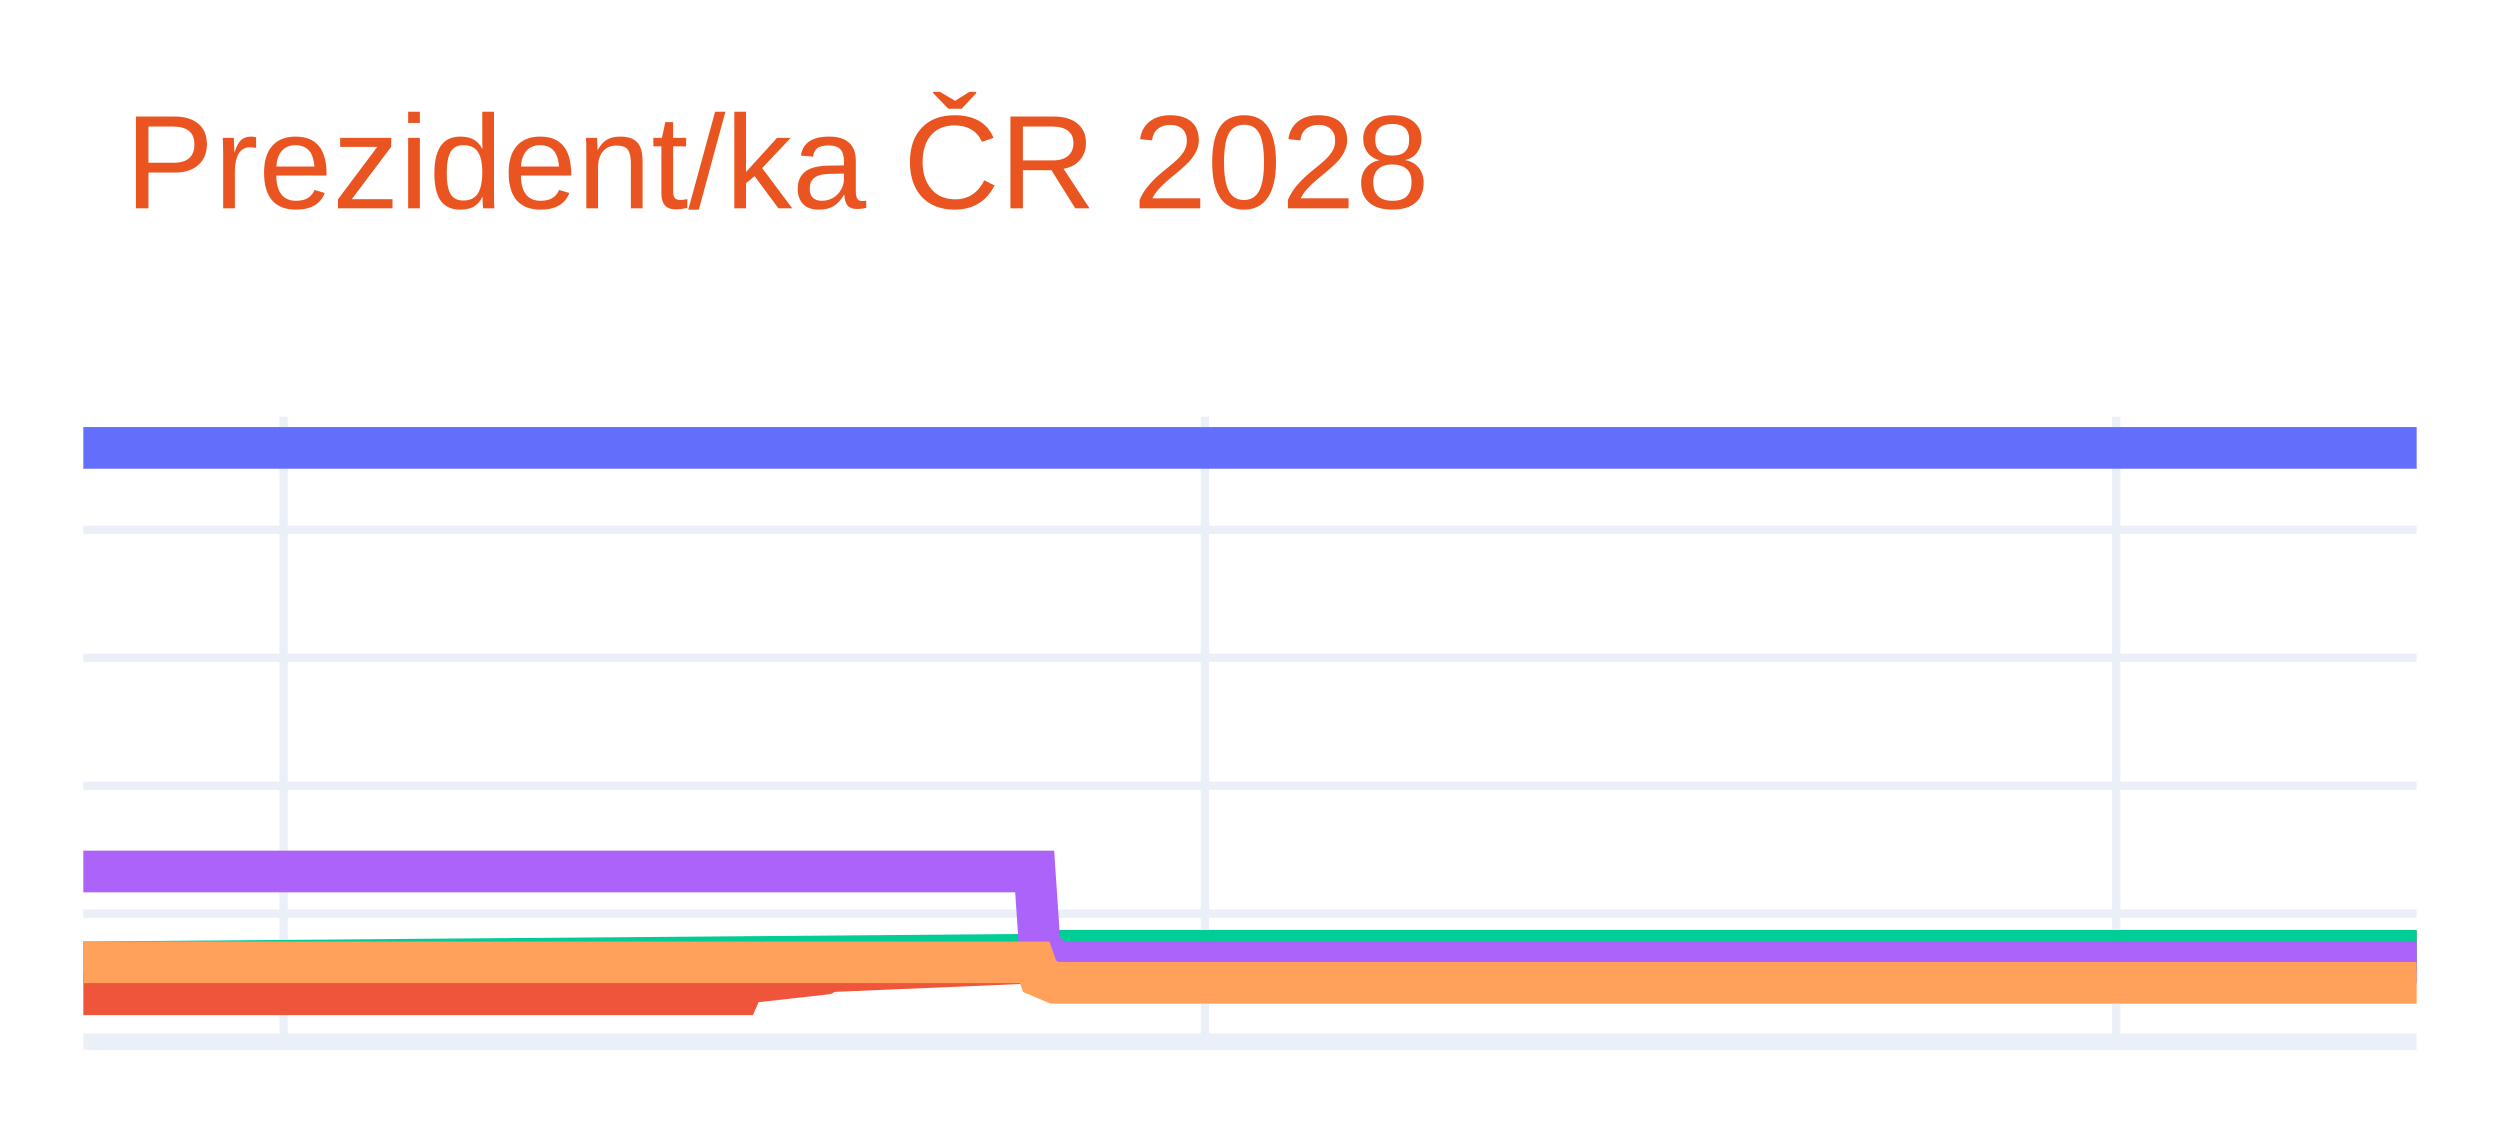
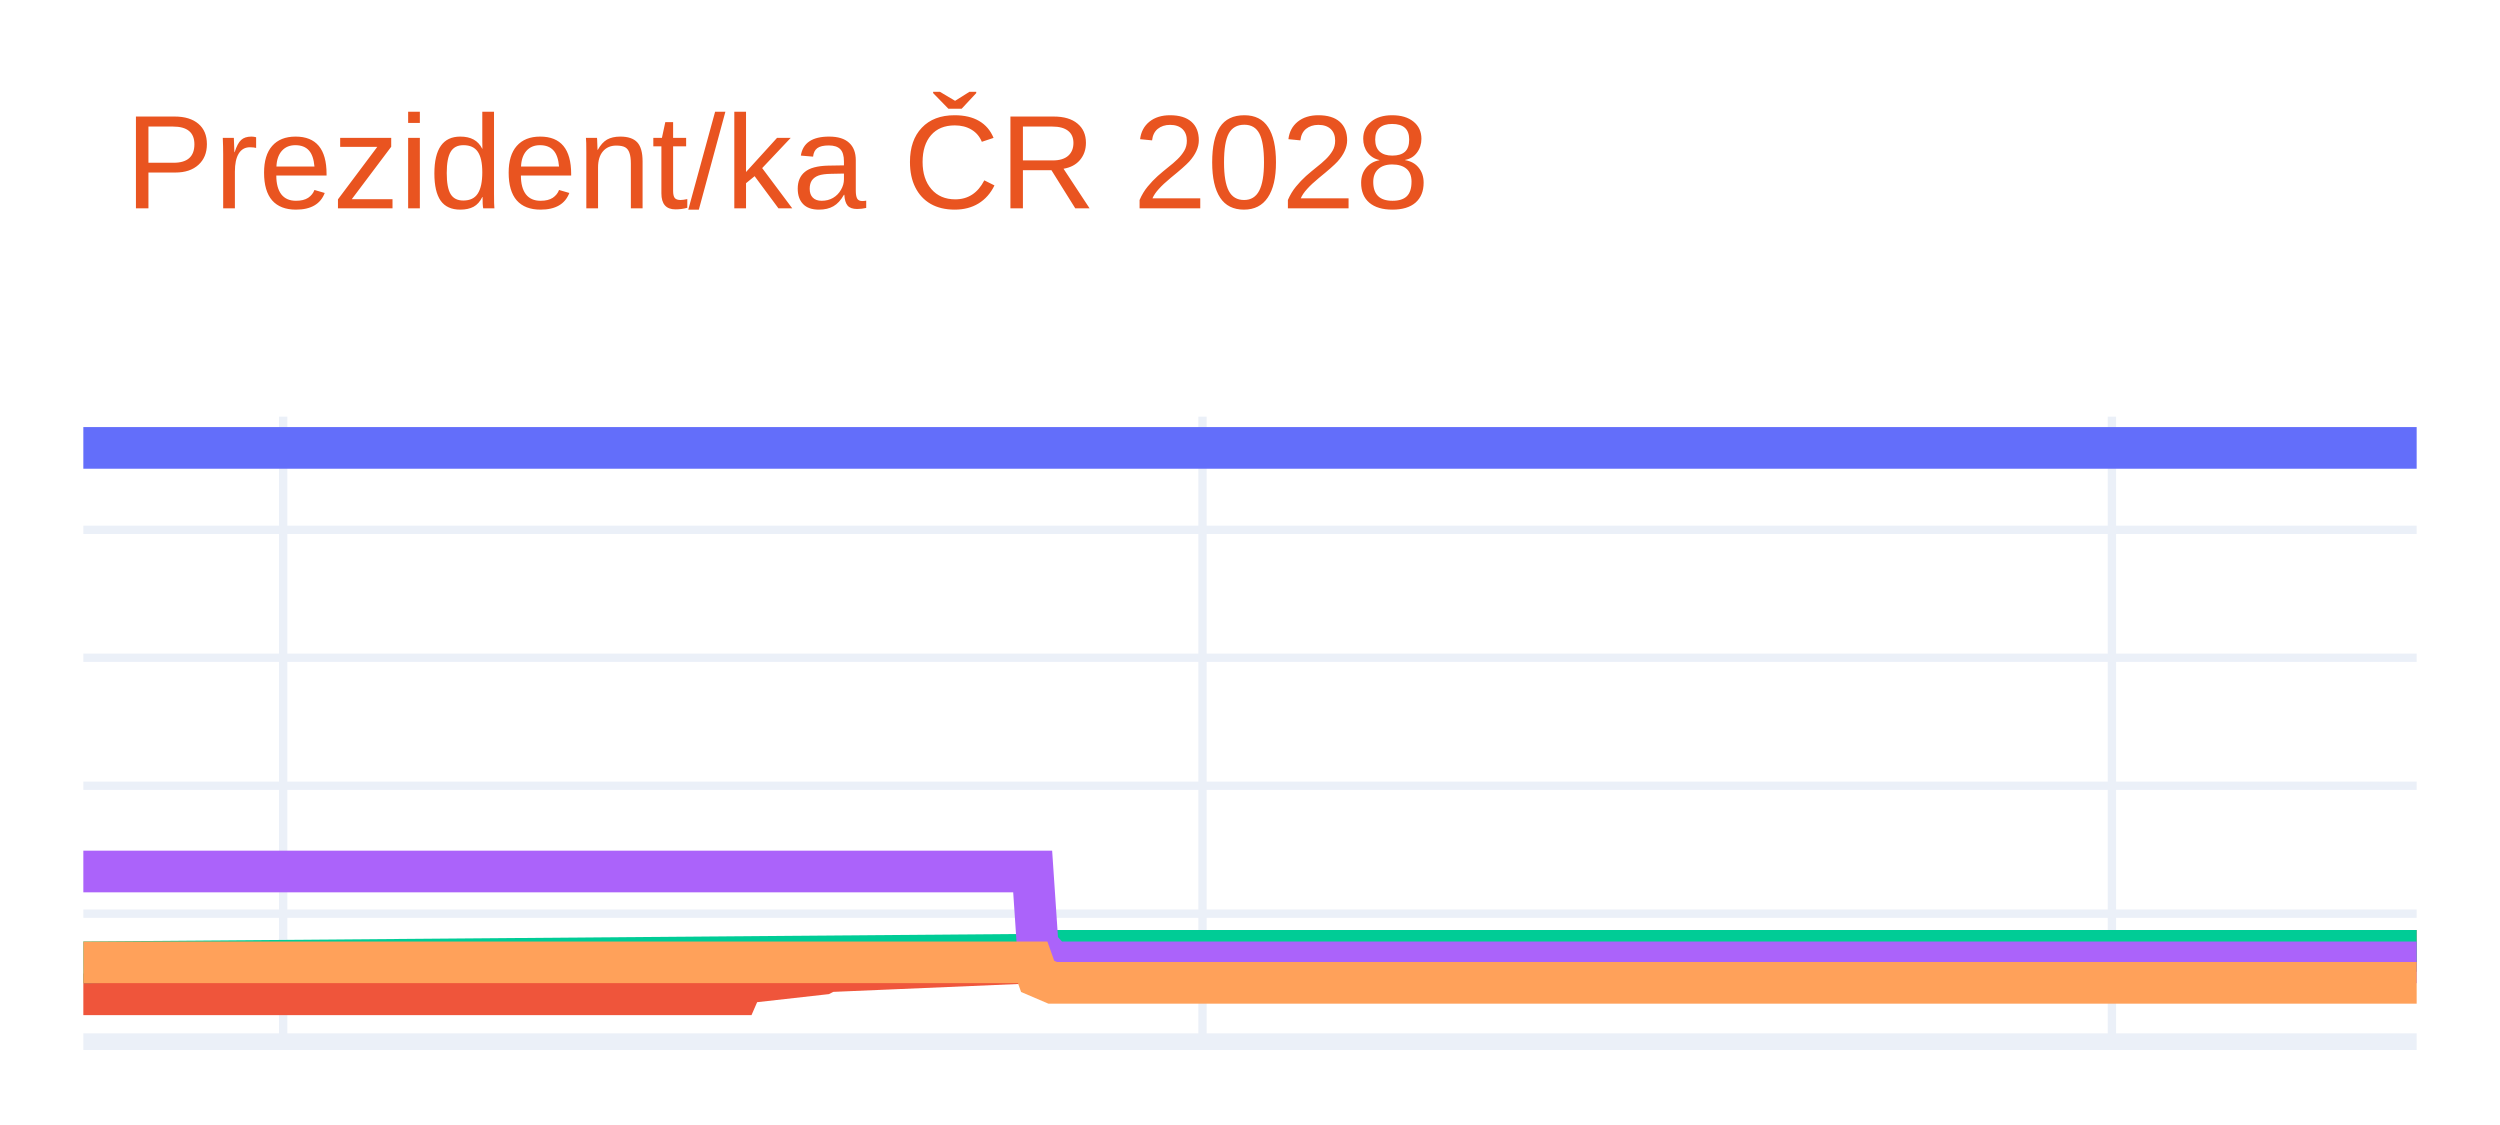
<svg xmlns="http://www.w3.org/2000/svg" class="main-svg" width="300" height="135" style="" viewBox="0 0 300 135">
  <rect x="0" y="0" width="300" height="135" style="fill: rgb(255, 255, 255); fill-opacity: 1;" />
-   <defs id="defs-0337db">
+   <defs id="defs-e56dcb">
    <g class="clips">
-       <clipPath id="clip0337dbxyplot" class="plotclip">
+       <clipPath id="clipe56dcbxyplot" class="plotclip">
        <rect width="280" height="75" />
      </clipPath>
-       <clipPath class="axesclip" id="clip0337dbx">
+       <clipPath class="axesclip" id="clipe56dcbx">
        <rect x="10" y="0" width="280" height="135" />
      </clipPath>
-       <clipPath class="axesclip" id="clip0337dby">
+       <clipPath class="axesclip" id="clipe56dcby">
        <rect x="0" y="50" width="300" height="75" />
      </clipPath>
-       <clipPath class="axesclip" id="clip0337dbxy">
+       <clipPath class="axesclip" id="clipe56dcbxy">
        <rect x="10" y="50" width="280" height="75" />
      </clipPath>
    </g>
    <g class="gradients" />
    <g class="patterns" />
  </defs>
  <g class="bglayer" />
  <g class="layer-below">
    <g class="imagelayer" />
    <g class="shapelayer" />
  </g>
  <g class="cartesianlayer">
    <g class="subplot xy">
      <g class="layer-subplot">
        <g class="shapelayer" />
        <g class="imagelayer" />
      </g>
      <g class="minor-gridlayer">
        <g class="x" />
        <g class="y" />
      </g>
      <g class="gridlayer">
        <g class="x">
-           <path class="xgrid crisp" transform="translate(34.03,0)" d="M0,50v75" style="stroke: rgb(235, 240, 248); stroke-opacity: 1; stroke-width: 1px;" />
-           <path class="xgrid crisp" transform="translate(144.59,0)" d="M0,50v75" style="stroke: rgb(235, 240, 248); stroke-opacity: 1; stroke-width: 1px;" />
-           <path class="xgrid crisp" transform="translate(253.95,0)" d="M0,50v75" style="stroke: rgb(235, 240, 248); stroke-opacity: 1; stroke-width: 1px;" />
+           <path class="xgrid crisp" transform="translate(33.98,0)" d="M0,50v75" style="stroke: rgb(235, 240, 248); stroke-opacity: 1; stroke-width: 1px;" />
+           <path class="xgrid crisp" transform="translate(144.3,0)" d="M0,50v75" style="stroke: rgb(235, 240, 248); stroke-opacity: 1; stroke-width: 1px;" />
+           <path class="xgrid crisp" transform="translate(253.43,0)" d="M0,50v75" style="stroke: rgb(235, 240, 248); stroke-opacity: 1; stroke-width: 1px;" />
        </g>
        <g class="y">
          <path class="ygrid crisp" transform="translate(0,109.64)" d="M10,0h280" style="stroke: rgb(235, 240, 248); stroke-opacity: 1; stroke-width: 1px;" />
          <path class="ygrid crisp" transform="translate(0,94.29)" d="M10,0h280" style="stroke: rgb(235, 240, 248); stroke-opacity: 1; stroke-width: 1px;" />
          <path class="ygrid crisp" transform="translate(0,78.93)" d="M10,0h280" style="stroke: rgb(235, 240, 248); stroke-opacity: 1; stroke-width: 1px;" />
          <path class="ygrid crisp" transform="translate(0,63.58)" d="M10,0h280" style="stroke: rgb(235, 240, 248); stroke-opacity: 1; stroke-width: 1px;" />
        </g>
      </g>
      <g class="zerolinelayer">
        <path class="yzl zl crisp" transform="translate(0,125)" d="M10,0h280" style="stroke: rgb(235, 240, 248); stroke-opacity: 1; stroke-width: 2px;" />
      </g>
      <g class="layer-between">
        <g class="shapelayer" />
        <g class="imagelayer" />
      </g>
      <path class="xlines-below" />
      <path class="ylines-below" />
      <g class="overlines-below" />
      <g class="xaxislayer-below" />
      <g class="yaxislayer-below" />
      <g class="overaxes-below" />
      <g class="overplot">
-         <g class="xy" transform="translate(10,50)" clip-path="url(#clip0337dbxyplot)">
+         <g class="xy" transform="translate(10,50)" clip-path="url(#clipe56dcbxyplot)">
          <g class="scatterlayer mlayer">
-             <g class="trace scatter trace335f9a" style="stroke-miterlimit: 2; opacity: 1;">
+             <g class="trace scatter traceeabb3f" style="stroke-miterlimit: 2; opacity: 1;">
              <g class="fills" />
              <g class="errorbars" />
              <g class="lines">
                <path class="js-line" d="M0,3.75L280,3.75" style="vector-effect: none; fill: none; stroke: rgb(99, 110, 250); stroke-opacity: 1; stroke-width: 5px; opacity: 1;" />
              </g>
              <g class="points" />
              <g class="text" />
            </g>
-             <g class="trace scatter traceaa6fba" style="stroke-miterlimit: 2; opacity: 1;">
+             <g class="trace scatter trace5235f2" style="stroke-miterlimit: 2; opacity: 1;">
              <g class="fills" />
              <g class="errorbars" />
              <g class="lines">
-                 <path class="js-line" d="M0,69.32L78.71,69.32L79.31,67.94L88.93,66.86L89.53,66.55L114.76,65.48L115.36,64.87L280,64.1" style="vector-effect: none; fill: none; stroke: rgb(239, 85, 59); stroke-opacity: 1; stroke-width: 5px; opacity: 1;" />
+                 <path class="js-line" d="M0,69.32L78.54,69.32L79.14,67.94L88.74,66.86L89.34,66.55L114.52,65.48L115.12,64.87L280,64.1" style="vector-effect: none; fill: none; stroke: rgb(239, 85, 59); stroke-opacity: 1; stroke-width: 5px; opacity: 1;" />
              </g>
              <g class="points" />
              <g class="text" />
            </g>
-             <g class="trace scatter trace4255b3" style="stroke-miterlimit: 2; opacity: 1;">
+             <g class="trace scatter trace27b30c" style="stroke-miterlimit: 2; opacity: 1;">
              <g class="fills" />
              <g class="errorbars" />
              <g class="lines">
-                 <path class="js-line" d="M0,65.48L114.76,64.56L115.36,64.1L280,64.1" style="vector-effect: none; fill: none; stroke: rgb(0, 204, 150); stroke-opacity: 1; stroke-width: 5px; opacity: 1;" />
+                 <path class="js-line" d="M0,65.48L114.52,64.56L115.12,64.1L280,64.1" style="vector-effect: none; fill: none; stroke: rgb(0, 204, 150); stroke-opacity: 1; stroke-width: 5px; opacity: 1;" />
              </g>
              <g class="points" />
              <g class="text" />
            </g>
-             <g class="trace scatter trace6bcf89" style="stroke-miterlimit: 2; opacity: 1;">
+             <g class="trace scatter traced62d72" style="stroke-miterlimit: 2; opacity: 1;">
              <g class="fills" />
              <g class="errorbars" />
              <g class="lines">
-                 <path class="js-line" d="M0,54.58L114.16,54.58L114.76,63.48L116.57,65.48L117.17,65.48L280,65.48" style="vector-effect: none; fill: none; stroke: rgb(171, 99, 250); stroke-opacity: 1; stroke-width: 5px; opacity: 1;" />
+                 <path class="js-line" d="M0,54.58L113.92,54.58L114.52,63.48L116.32,65.48L116.92,65.48L280,65.48" style="vector-effect: none; fill: none; stroke: rgb(171, 99, 250); stroke-opacity: 1; stroke-width: 5px; opacity: 1;" />
              </g>
              <g class="points" />
              <g class="text" />
            </g>
-             <g class="trace scatter trace9be46c" style="stroke-miterlimit: 2; opacity: 1;">
+             <g class="trace scatter trace367fc6" style="stroke-miterlimit: 2; opacity: 1;">
              <g class="fills" />
              <g class="errorbars" />
              <g class="lines">
-                 <path class="js-line" d="M0,65.48L114.16,65.48L114.76,67.17L116.57,67.94L117.17,67.94L280,67.94" style="vector-effect: none; fill: none; stroke: rgb(255, 161, 90); stroke-opacity: 1; stroke-width: 5px; opacity: 1;" />
+                 <path class="js-line" d="M0,65.48L113.92,65.48L114.52,67.17L116.32,67.94L116.92,67.94L280,67.94" style="vector-effect: none; fill: none; stroke: rgb(255, 161, 90); stroke-opacity: 1; stroke-width: 5px; opacity: 1;" />
              </g>
              <g class="points" />
              <g class="text" />
            </g>
          </g>
        </g>
      </g>
      <path class="xlines-above crisp" d="M0,0" style="fill: none;" />
      <path class="ylines-above crisp" d="M0,0" style="fill: none;" />
      <g class="overlines-above" />
      <g class="xaxislayer-above" />
      <g class="yaxislayer-above" />
      <g class="overaxes-above" />
    </g>
  </g>
  <g class="polarlayer" />
  <g class="smithlayer" />
  <g class="ternarylayer" />
  <g class="geolayer" />
  <g class="funnelarealayer" />
  <g class="pielayer" />
  <g class="iciclelayer" />
  <g class="treemaplayer" />
  <g class="sunburstlayer" />
  <g class="glimages" />
-   <defs id="topdefs-0337db">
+   <defs id="topdefs-e56dcb">
    <g class="clips" />
  </defs>
  <g class="layer-above">
    <g class="imagelayer" />
    <g class="shapelayer" />
  </g>
  <g class="infolayer">
    <g class="g-gtitle">
      <text class="gtitle" x="15" y="25" text-anchor="start" dy="0em" style="opacity: 1; font-family: Ubuntu, verdana, arial, sans-serif; font-size: 16px; fill: rgb(233, 84, 32); fill-opacity: 1; white-space: pre;">Prezident/ka ČR 2028</text>
    </g>
    <g class="g-xtitle" />
    <g class="g-ytitle" />
  </g>
</svg>
